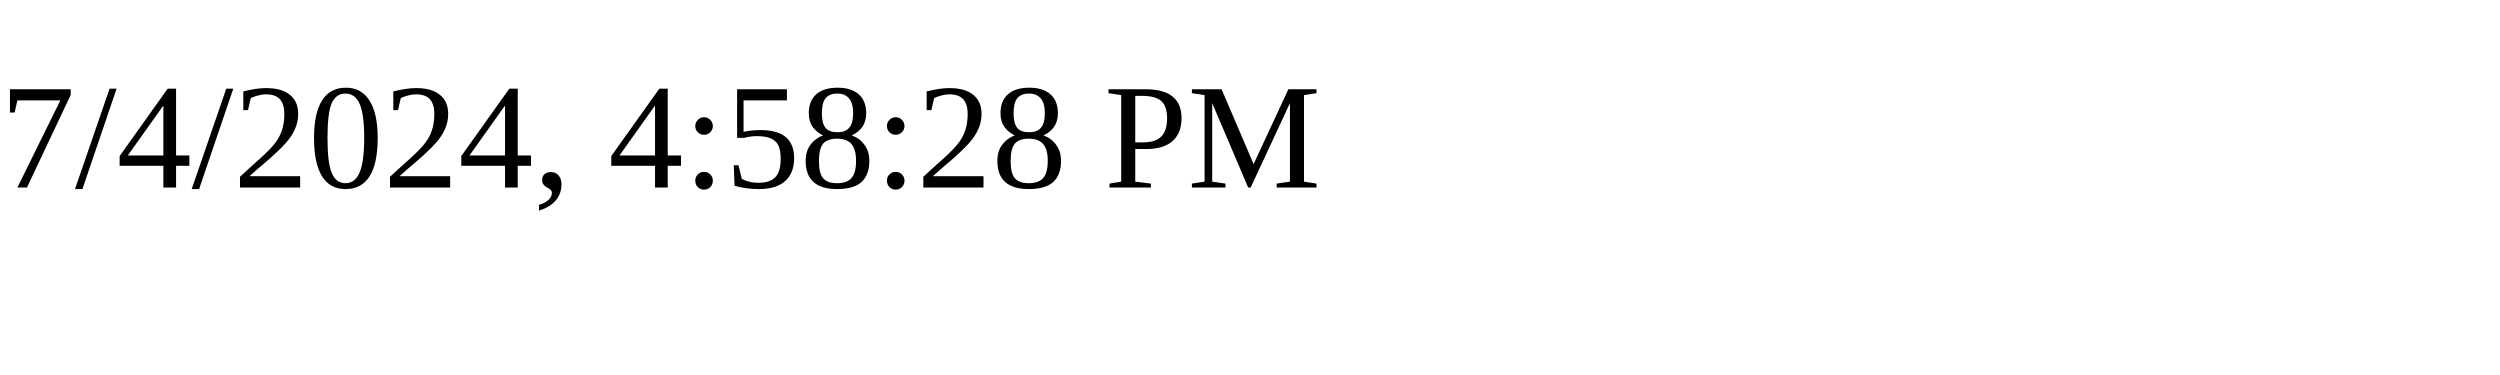
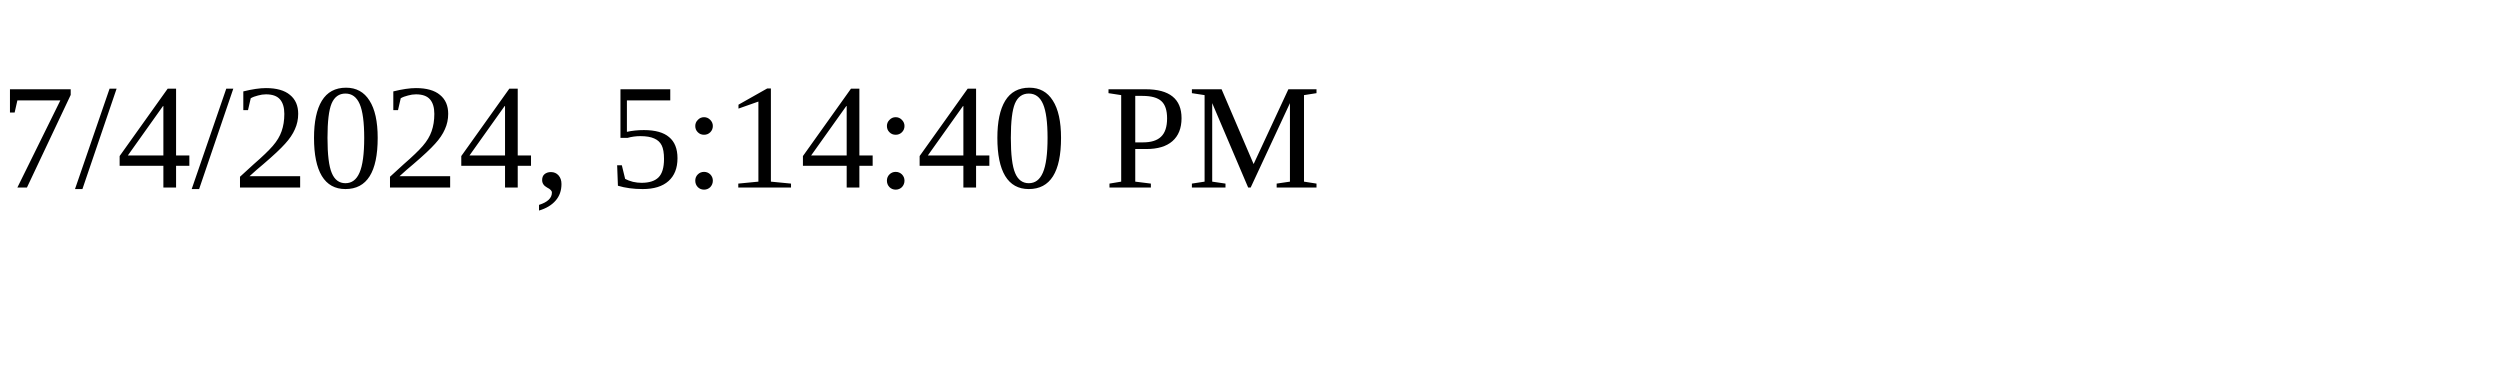
<svg xmlns="http://www.w3.org/2000/svg" height="30" width="200">
-   <text x="0" y="15">7/4/2024, 4:58:28 PM</text>
+   <text x="0" y="15">7/4/2024, 5:14:40 PM</text>
</svg>
